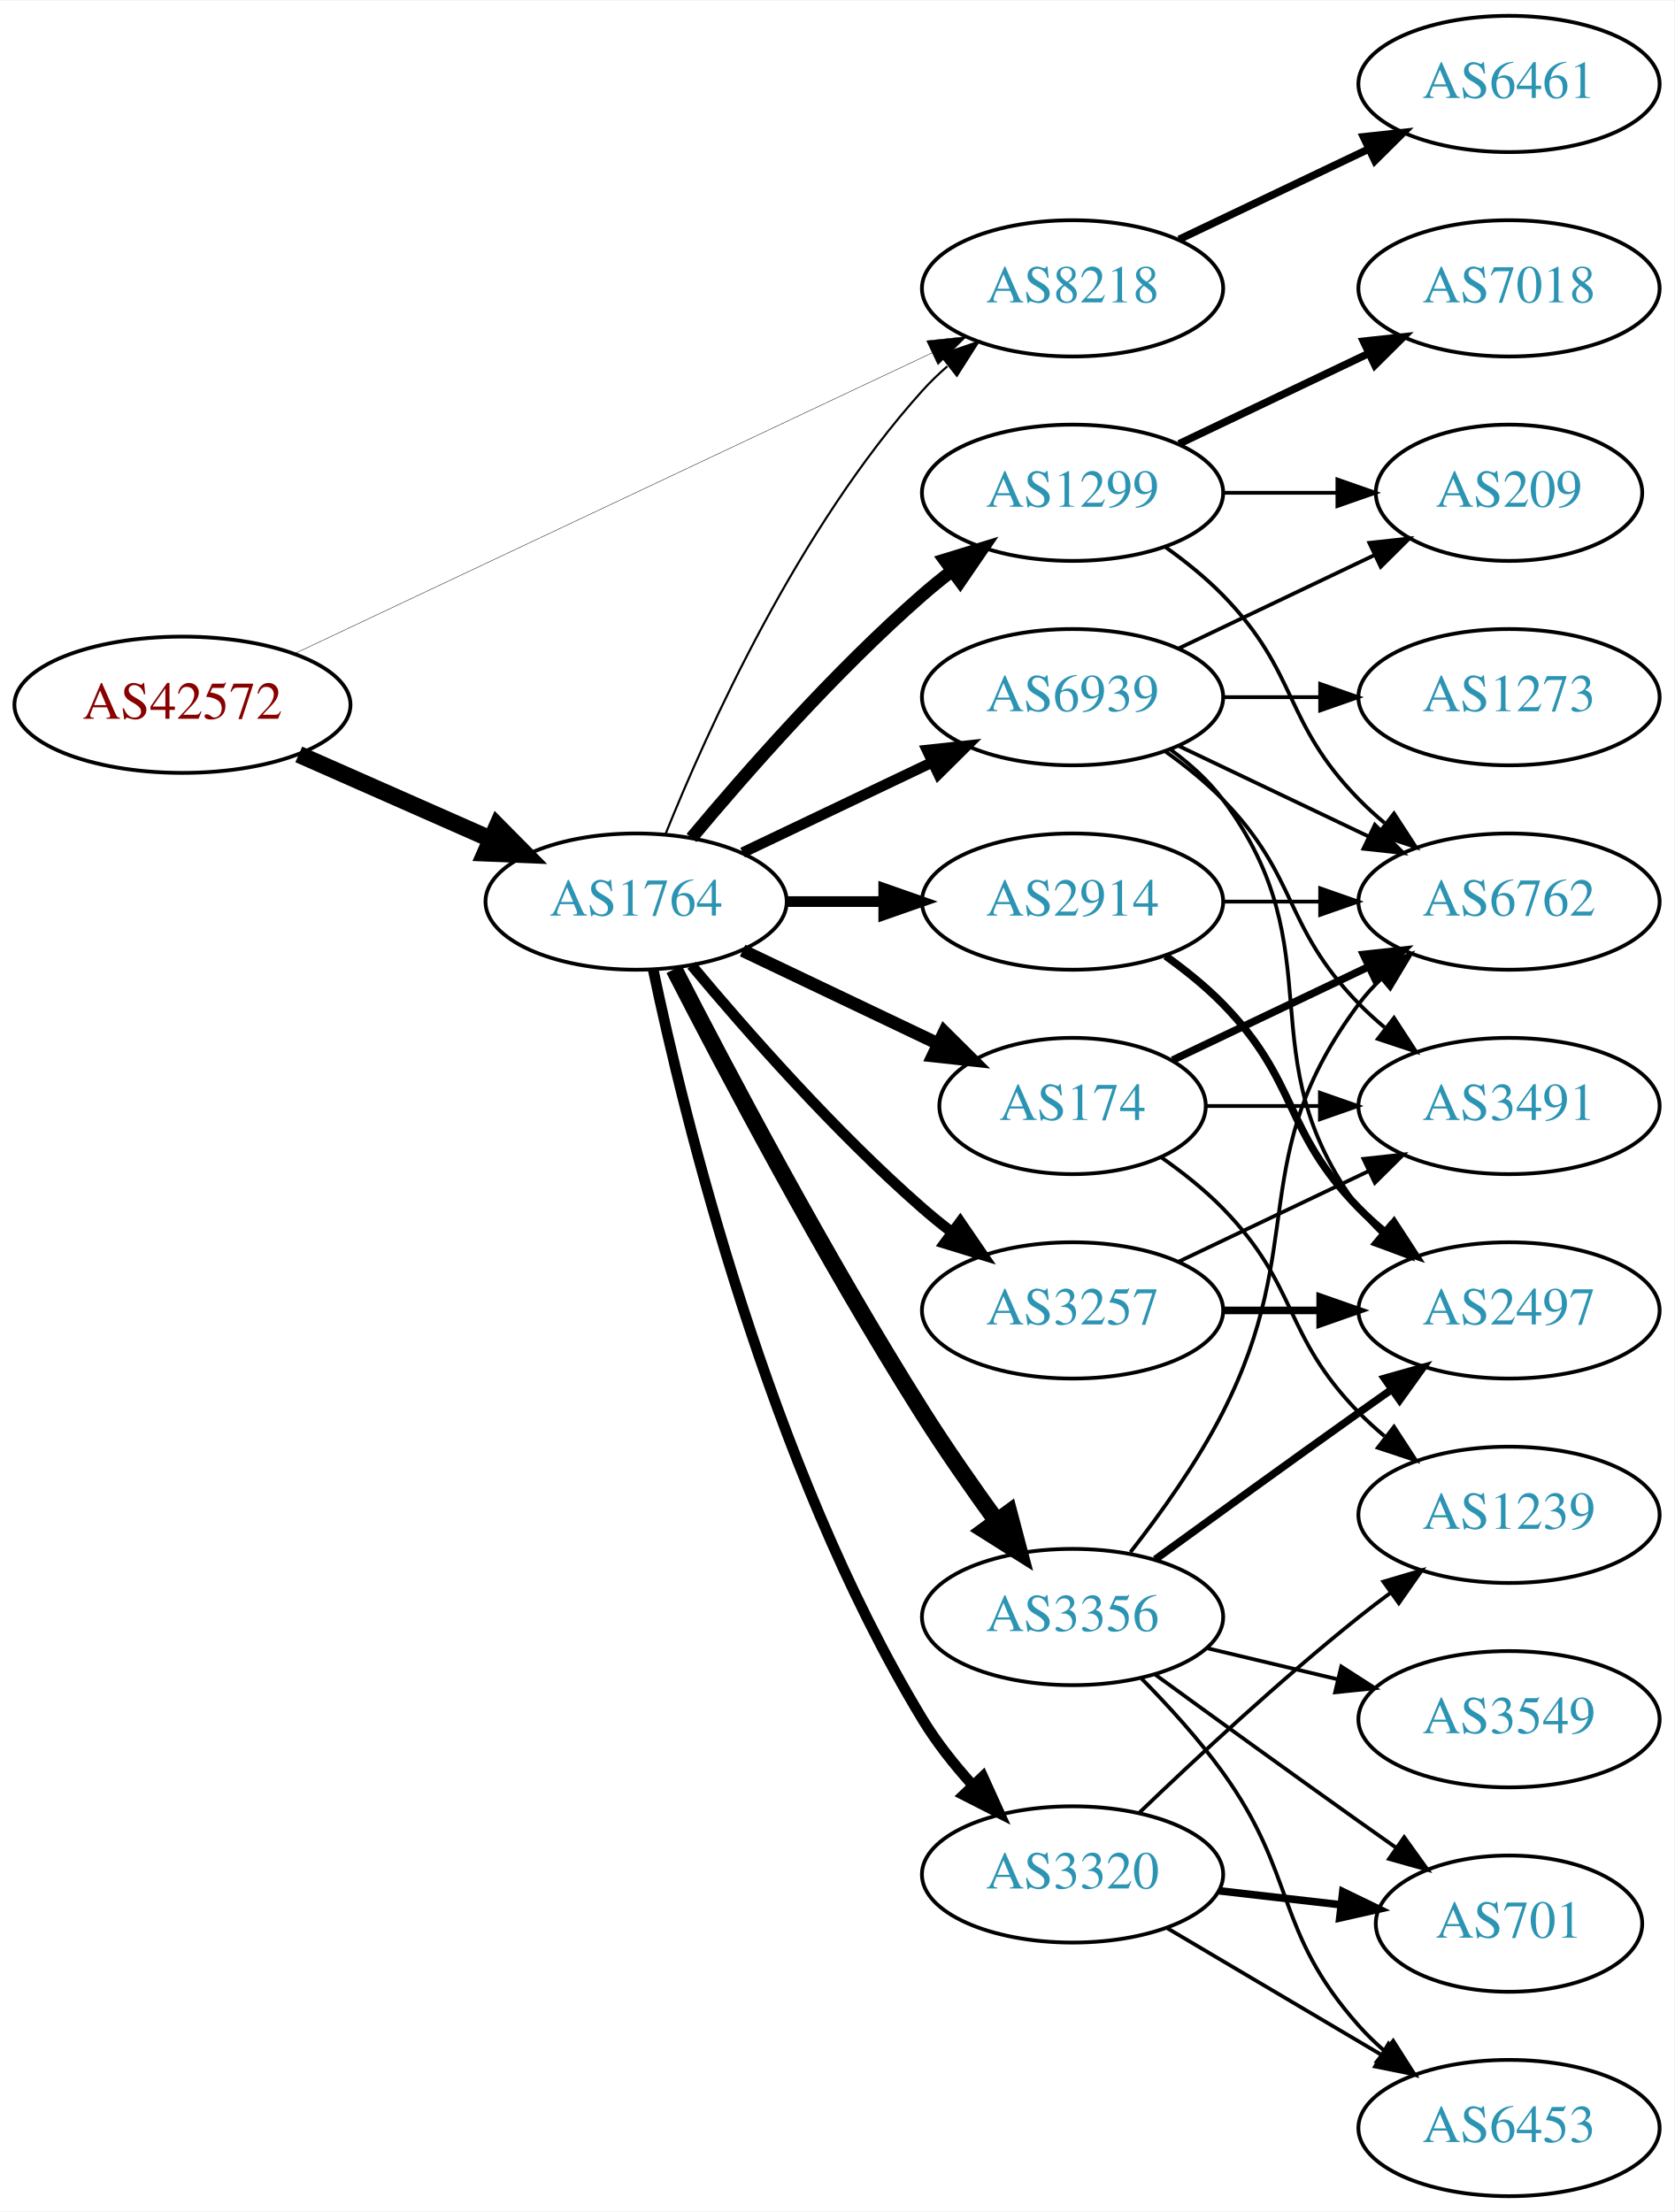
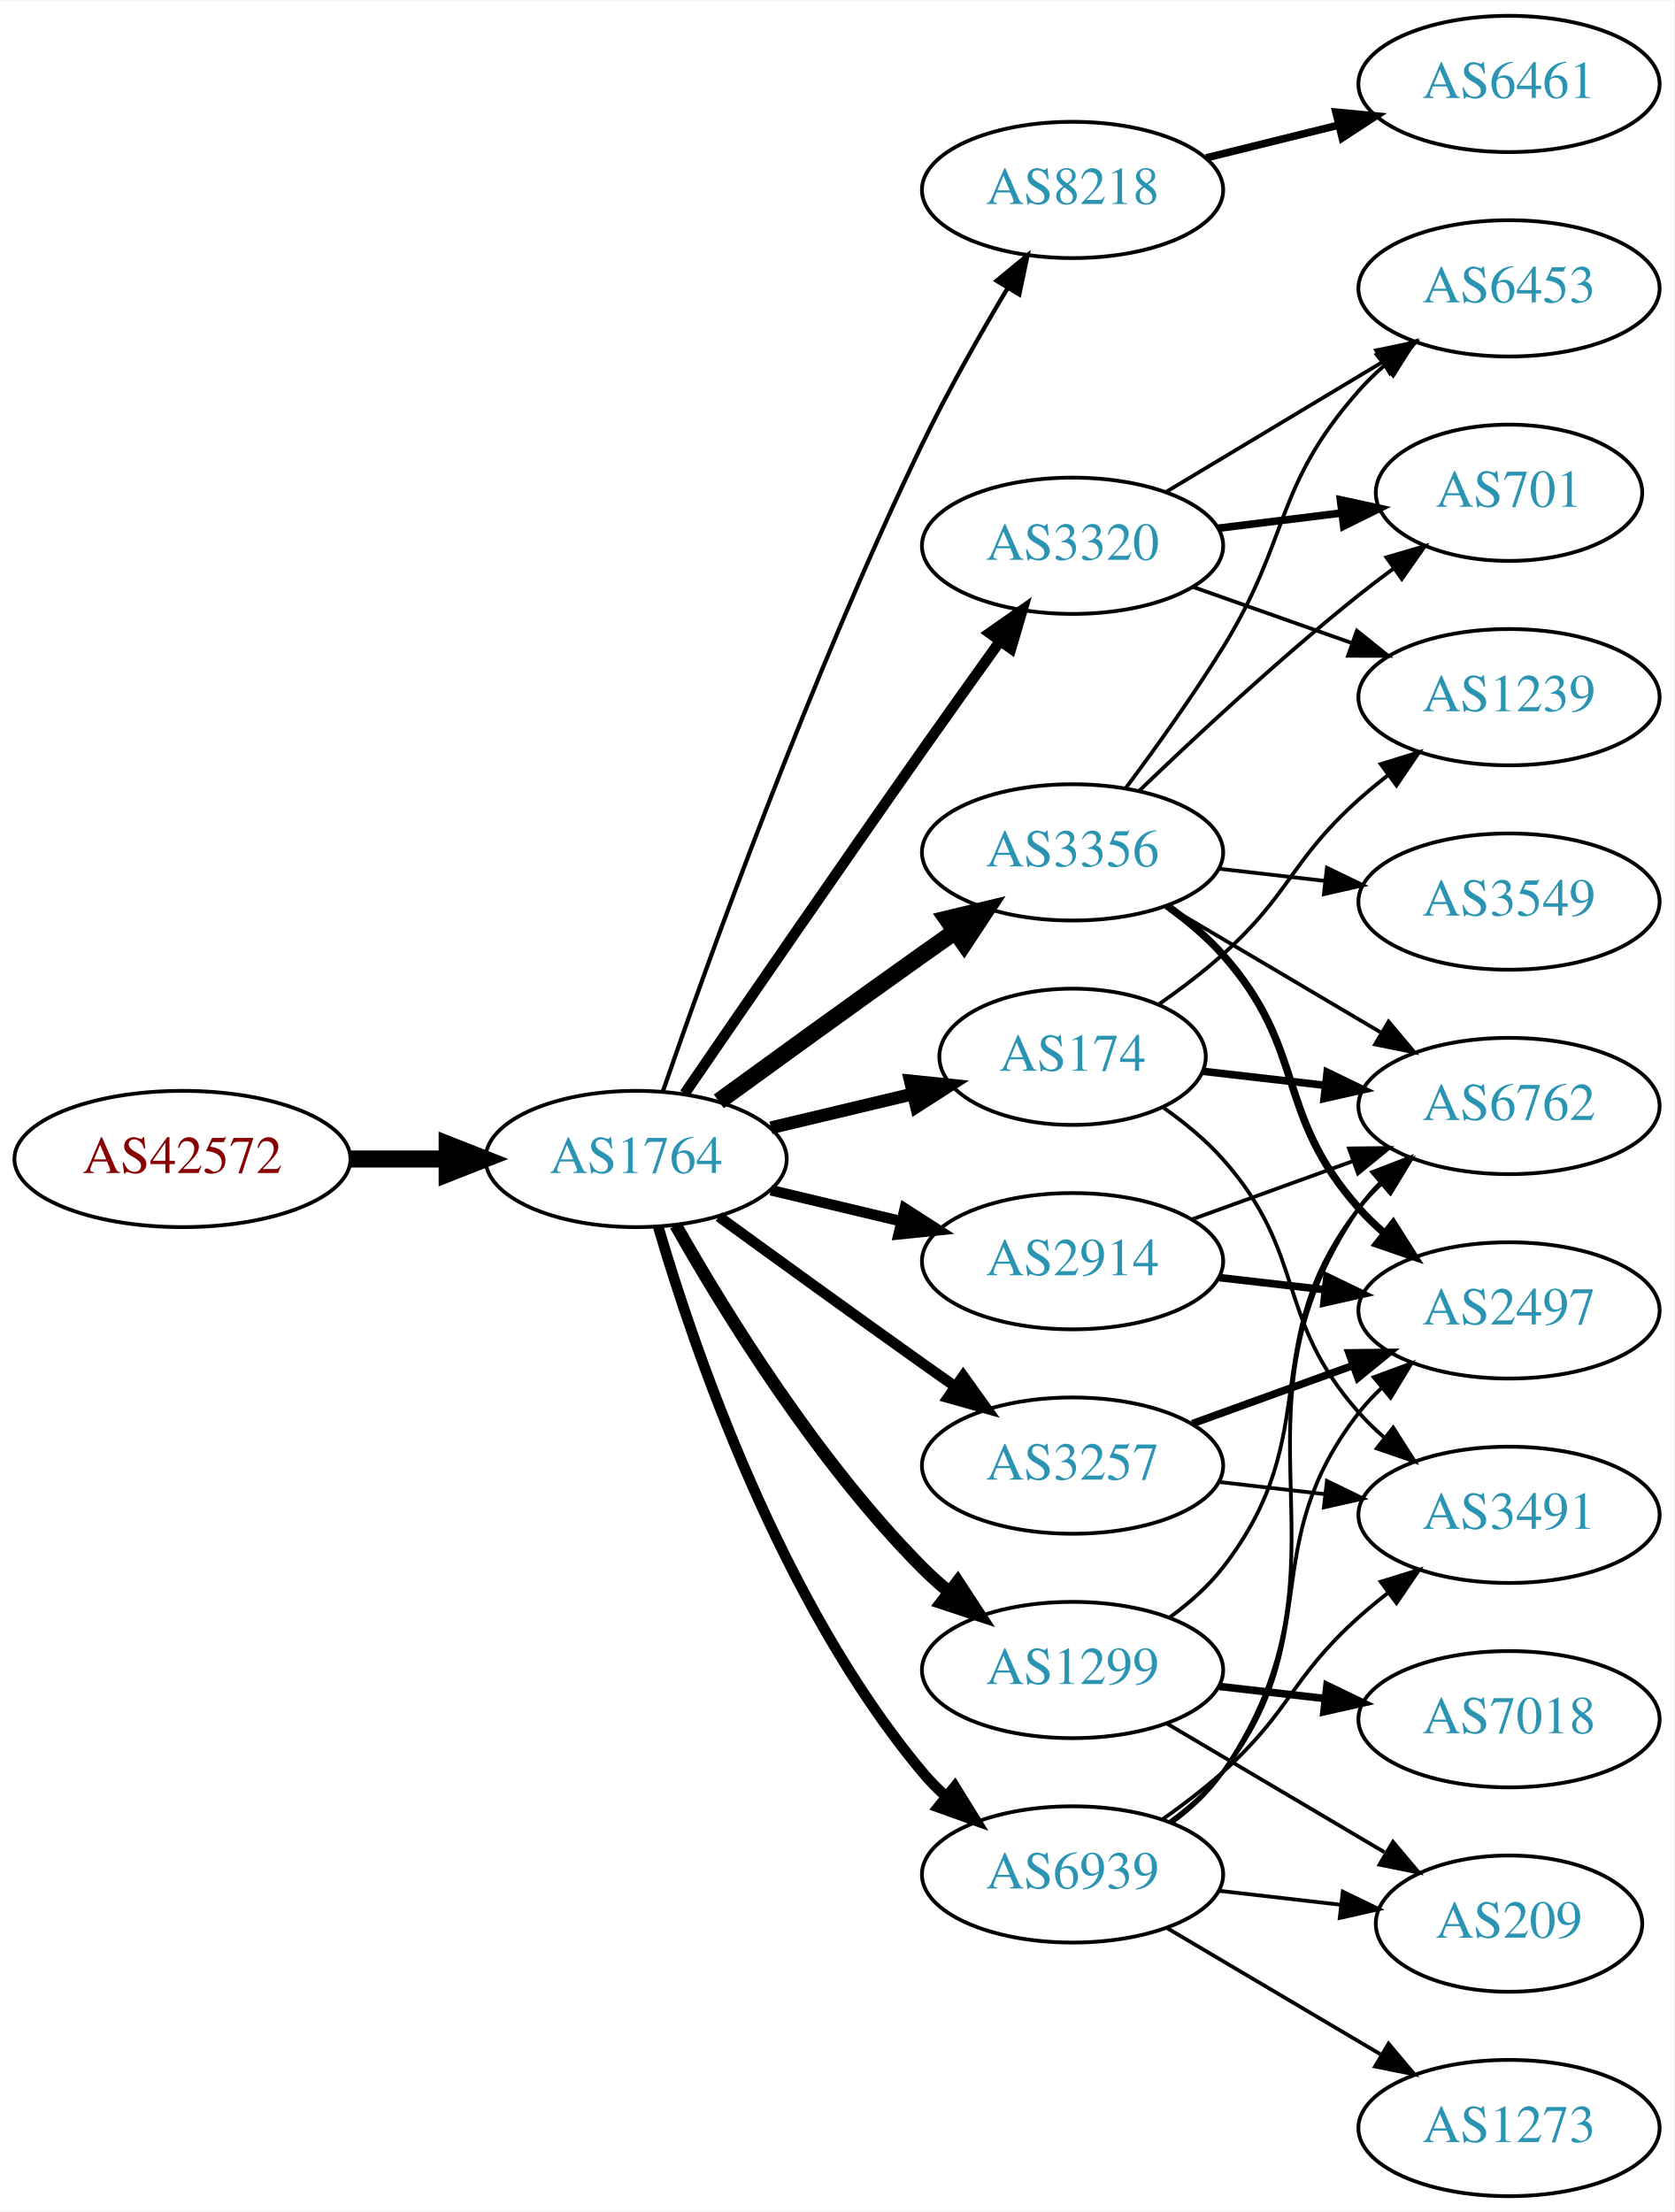
<svg xmlns="http://www.w3.org/2000/svg" xmlns:xlink="http://www.w3.org/1999/xlink" width="442pt" height="584pt" viewBox="0.00 0.00 442.27 584.00">
  <g id="graph0" class="graph" transform="scale(1 1) rotate(0) translate(4 580)">
    <polygon fill="white" stroke="none" points="-4,4 -4,-580 438.271,-580 438.271,4 -4,4" />
    <g id="node1" class="node">
      <g id="a_node1">
        <a xlink:href="/asn/42572" xlink:title="AS42572 ~ abaton EDV-Dienstleistungs GmbH [AT]">
-           <ellipse fill="#ffffff" stroke="black" cx="44.196" cy="-394" rx="44.393" ry="18" />
-           <text text-anchor="middle" x="44.196" y="-390.3" font-family="Times,serif" font-size="14.00" fill="#880000">AS42572</text>
+           <ellipse fill="#ffffff" stroke="black" cx="44.196" cy="-274" rx="44.393" ry="18" />
+           <text text-anchor="middle" x="44.196" y="-270.3" font-family="Times,serif" font-size="14.00" fill="#880000">AS42572</text>
        </a>
      </g>
    </g>
    <g id="node2" class="node">
      <g id="a_node2">
        <a xlink:href="/asn/1764" xlink:title="AS1764 ~ NEXTLAYER-AS [AT]">
-           <ellipse fill="#ffffff" stroke="black" cx="164.039" cy="-342" rx="39.794" ry="18" />
-           <text text-anchor="middle" x="164.039" y="-338.3" font-family="Times,serif" font-size="14.00" fill="#2c94b3">AS1764</text>
+           <ellipse fill="#ffffff" stroke="black" cx="164.039" cy="-274" rx="39.794" ry="18" />
+           <text text-anchor="middle" x="164.039" y="-270.3" font-family="Times,serif" font-size="14.00" fill="#2c94b3">AS1764</text>
        </a>
      </g>
    </g>
    <g id="edge1" class="edge">
-       <path fill="none" stroke="black" stroke-width="4.5" d="M74.933,-380.878C90.322,-374.087 109.265,-365.729 125.637,-358.504" />
-       <polygon fill="black" stroke="black" stroke-width="4.5" points="127.375,-362.041 134.934,-354.402 124.196,-354.836 127.375,-362.041" />
+       <path fill="none" stroke="black" stroke-width="4.5" d="M88.407,-274C96.72,-274 105.482,-274 113.965,-274" />
+       <polygon fill="black" stroke="black" stroke-width="4.5" points="114.123,-277.938 124.123,-274 114.123,-270.063 114.123,-277.938" />
    </g>
    <g id="node3" class="node">
      <g id="a_node3">
        <a xlink:href="/asn/8218" xlink:title="AS8218 ~ legacy Neotelecoms [FR]">
-           <ellipse fill="#ffffff" stroke="black" cx="279.332" cy="-504" rx="39.794" ry="18" />
-           <text text-anchor="middle" x="279.332" y="-500.3" font-family="Times,serif" font-size="14.00" fill="#2c94b3">AS8218</text>
+           <ellipse fill="#ffffff" stroke="black" cx="279.332" cy="-530" rx="39.794" ry="18" />
+           <text text-anchor="middle" x="279.332" y="-526.3" font-family="Times,serif" font-size="14.00" fill="#2c94b3">AS8218</text>
        </a>
      </g>
    </g>
    <g id="edge2" class="edge">
-       <path fill="none" stroke="black" stroke-width="0.11" d="M73.783,-407.488C116.213,-427.508 195.824,-465.07 242.223,-486.963" />
-       <polygon fill="black" stroke="black" stroke-width="0.11" points="240.78,-490.152 251.317,-491.254 243.767,-483.821 240.78,-490.152" />
-     </g>
-     <g id="edge9" class="edge">
-       <path fill="none" stroke="black" stroke-width="0.562" d="M171.786,-359.787C182.837,-387.243 206.891,-440.578 239.685,-477 241.688,-479.224 243.906,-481.363 246.239,-483.397" />
-       <polygon fill="black" stroke="black" stroke-width="0.562" points="244.437,-486.433 254.458,-489.873 248.769,-480.935 244.437,-486.433" />
+       <path fill="none" stroke="black" stroke-width="1.125" d="M171.09,-291.828C182.833,-325.792 210.166,-401.839 239.685,-463 246.383,-476.877 254.841,-491.775 262.136,-503.991" />
+       <polygon fill="black" stroke="black" stroke-width="1.125" points="259.265,-506.007 267.439,-512.748 265.253,-502.381 259.265,-506.007" />
    </g>
    <g id="node4" class="node">
      <g id="a_node4">
-         <a xlink:href="/asn/2914" xlink:title="AS2914 ~ NTT America, Inc. [US]">
-           <ellipse fill="#ffffff" stroke="black" cx="279.332" cy="-342" rx="39.794" ry="18" />
-           <text text-anchor="middle" x="279.332" y="-338.3" font-family="Times,serif" font-size="14.00" fill="#2c94b3">AS2914</text>
+         <a xlink:href="/asn/3356" xlink:title="AS3356 ~ Level 3 Parent, LLC [US]">
+           <ellipse fill="#ffffff" stroke="black" cx="279.332" cy="-355" rx="39.794" ry="18" />
+           <text text-anchor="middle" x="279.332" y="-351.3" font-family="Times,serif" font-size="14.00" fill="#2c94b3">AS3356</text>
        </a>
      </g>
    </g>
    <g id="edge3" class="edge">
-       <path fill="none" stroke="black" stroke-width="2.812" d="M203.711,-342C211.914,-342 220.678,-342 229.21,-342" />
-       <polygon fill="black" stroke="black" stroke-width="2.812" points="229.449,-345.5 239.449,-342 229.449,-338.5 229.449,-345.5" />
+       <path fill="none" stroke="black" stroke-width="4.5" d="M185.887,-289.222C200.821,-300.091 221.435,-315.025 239.685,-328 242.506,-330.005 245.449,-332.085 248.397,-334.159" />
+       <polygon fill="black" stroke="black" stroke-width="4.5" points="246.173,-337.409 256.621,-339.926 250.694,-330.961 246.173,-337.409" />
    </g>
    <g id="node5" class="node">
      <g id="a_node5">
-         <a xlink:href="/asn/1299" xlink:title="AS1299 ~ Telia Carrier [EU]">
-           <ellipse fill="#ffffff" stroke="black" cx="279.332" cy="-450" rx="39.794" ry="18" />
-           <text text-anchor="middle" x="279.332" y="-446.3" font-family="Times,serif" font-size="14.00" fill="#2c94b3">AS1299</text>
+         <a xlink:href="/asn/2914" xlink:title="AS2914 ~ NTT America, Inc. [US]">
+           <ellipse fill="#ffffff" stroke="black" cx="279.332" cy="-247" rx="39.794" ry="18" />
+           <text text-anchor="middle" x="279.332" y="-243.3" font-family="Times,serif" font-size="14.00" fill="#2c94b3">AS2914</text>
        </a>
      </g>
    </g>
    <g id="edge4" class="edge">
-       <path fill="none" stroke="black" stroke-width="3.375" d="M178.669,-358.817C192.951,-375.929 216.498,-402.745 239.685,-423 242.151,-425.154 244.789,-427.294 247.487,-429.372" />
-       <polygon fill="black" stroke="black" stroke-width="3.375" points="245.512,-432.264 255.641,-435.37 249.66,-426.625 245.512,-432.264" />
+       <path fill="none" stroke="black" stroke-width="2.812" d="M199.646,-265.752C210.517,-263.162 222.671,-260.265 234.114,-257.538" />
+       <polygon fill="black" stroke="black" stroke-width="2.812" points="235.02,-260.92 243.936,-255.197 233.397,-254.111 235.02,-260.92" />
    </g>
    <g id="node6" class="node">
      <g id="a_node6">
-         <a xlink:href="/asn/3257" xlink:title="AS3257 ~ GTT [DE]">
-           <ellipse fill="#ffffff" stroke="black" cx="279.332" cy="-234" rx="39.794" ry="18" />
-           <text text-anchor="middle" x="279.332" y="-230.3" font-family="Times,serif" font-size="14.00" fill="#2c94b3">AS3257</text>
+         <a xlink:href="/asn/1299" xlink:title="AS1299 ~ Telia Carrier [EU]">
+           <ellipse fill="#ffffff" stroke="black" cx="279.332" cy="-139" rx="39.794" ry="18" />
+           <text text-anchor="middle" x="279.332" y="-135.3" font-family="Times,serif" font-size="14.00" fill="#2c94b3">AS1299</text>
        </a>
      </g>
    </g>
    <g id="edge5" class="edge">
-       <path fill="none" stroke="black" stroke-width="2.812" d="M178.669,-325.183C192.951,-308.071 216.498,-281.255 239.685,-261 242.151,-258.846 244.789,-256.706 247.487,-254.628" />
-       <polygon fill="black" stroke="black" stroke-width="2.812" points="249.66,-257.375 255.641,-248.63 245.512,-251.736 249.66,-257.375" />
+       <path fill="none" stroke="black" stroke-width="3.375" d="M174.498,-256.51C187.28,-233.904 211.712,-194.114 239.685,-166 241.796,-163.879 244.092,-161.812 246.477,-159.829" />
+       <polygon fill="black" stroke="black" stroke-width="3.375" points="248.993,-162.31 254.793,-153.444 244.73,-156.758 248.993,-162.31" />
    </g>
    <g id="node7" class="node">
      <g id="a_node7">
-         <a xlink:href="/asn/3356" xlink:title="AS3356 ~ Level 3 Parent, LLC [US]">
-           <ellipse fill="#ffffff" stroke="black" cx="279.332" cy="-153" rx="39.794" ry="18" />
-           <text text-anchor="middle" x="279.332" y="-149.3" font-family="Times,serif" font-size="14.00" fill="#2c94b3">AS3356</text>
+         <a xlink:href="/asn/174" xlink:title="AS174 ~ Cogent Communications [US]">
+           <ellipse fill="#ffffff" stroke="black" cx="279.332" cy="-301" rx="35.194" ry="18" />
+           <text text-anchor="middle" x="279.332" y="-297.3" font-family="Times,serif" font-size="14.00" fill="#2c94b3">AS174</text>
        </a>
      </g>
    </g>
    <g id="edge6" class="edge">
-       <path fill="none" stroke="black" stroke-width="4.5" d="M174.065,-324.148C187.501,-297.945 213.95,-247.763 239.685,-207 245.748,-197.396 252.868,-187.187 259.333,-178.261" />
-       <polygon fill="black" stroke="black" stroke-width="4.5" points="262.537,-180.55 265.276,-170.157 256.187,-175.893 262.537,-180.55" />
+       <path fill="none" stroke="black" stroke-width="3.375" d="M199.646,-282.248C211.44,-285.058 224.745,-288.229 237.013,-291.153" />
+       <polygon fill="black" stroke="black" stroke-width="3.375" points="236.479,-294.624 247.018,-293.537 238.101,-287.814 236.479,-294.624" />
    </g>
    <g id="node8" class="node">
      <g id="a_node8">
        <a xlink:href="/asn/3320" xlink:title="AS3320 ~ DTAG [DE]">
-           <ellipse fill="#ffffff" stroke="black" cx="279.332" cy="-85" rx="39.794" ry="18" />
-           <text text-anchor="middle" x="279.332" y="-81.3" font-family="Times,serif" font-size="14.00" fill="#2c94b3">AS3320</text>
+           <ellipse fill="#ffffff" stroke="black" cx="279.332" cy="-436" rx="39.794" ry="18" />
+           <text text-anchor="middle" x="279.332" y="-432.3" font-family="Times,serif" font-size="14.00" fill="#2c94b3">AS3320</text>
        </a>
      </g>
    </g>
    <g id="edge7" class="edge">
-       <path fill="none" stroke="black" stroke-width="2.812" d="M168.533,-324.111C176.598,-285.665 199.006,-193.206 239.685,-126 243.361,-119.928 248.057,-114.004 252.901,-108.632" />
-       <polygon fill="black" stroke="black" stroke-width="2.812" points="255.622,-110.851 260.001,-101.204 250.562,-106.014 255.622,-110.851" />
+       <path fill="none" stroke="black" stroke-width="2.812" d="M176.846,-291.269C191.489,-312.642 217.262,-350.12 239.685,-382 246.32,-391.433 253.67,-401.739 260.164,-410.795" />
+       <polygon fill="black" stroke="black" stroke-width="2.812" points="257.399,-412.946 266.076,-419.026 263.085,-408.862 257.399,-412.946" />
    </g>
    <g id="node9" class="node">
      <g id="a_node9">
-         <a xlink:href="/asn/174" xlink:title="AS174 ~ Cogent Communications [US]">
-           <ellipse fill="#ffffff" stroke="black" cx="279.332" cy="-288" rx="35.194" ry="18" />
-           <text text-anchor="middle" x="279.332" y="-284.3" font-family="Times,serif" font-size="14.00" fill="#2c94b3">AS174</text>
+         <a xlink:href="/asn/3257" xlink:title="AS3257 ~ GTT [DE]">
+           <ellipse fill="#ffffff" stroke="black" cx="279.332" cy="-193" rx="39.794" ry="18" />
+           <text text-anchor="middle" x="279.332" y="-189.3" font-family="Times,serif" font-size="14.00" fill="#2c94b3">AS3257</text>
        </a>
      </g>
    </g>
    <g id="edge8" class="edge">
-       <path fill="none" stroke="black" stroke-width="3.375" d="M192.175,-329.066C207.607,-321.71 227.092,-312.423 243.628,-304.541" />
-       <polygon fill="black" stroke="black" stroke-width="3.375" points="245.448,-307.551 252.969,-300.089 242.436,-301.232 245.448,-307.551" />
+       <path fill="none" stroke="black" stroke-width="2.812" d="M185.887,-258.778C200.821,-247.909 221.435,-232.975 239.685,-220 242.506,-217.995 245.449,-215.915 248.397,-213.841" />
+       <polygon fill="black" stroke="black" stroke-width="2.812" points="250.443,-216.681 256.621,-208.074 246.424,-210.95 250.443,-216.681" />
    </g>
    <g id="node10" class="node">
      <g id="a_node10">
        <a xlink:href="/asn/6939" xlink:title="AS6939 ~ Hurricane Electric LLC [US]">
-           <ellipse fill="#ffffff" stroke="black" cx="279.332" cy="-396" rx="39.794" ry="18" />
-           <text text-anchor="middle" x="279.332" y="-392.3" font-family="Times,serif" font-size="14.00" fill="#2c94b3">AS6939</text>
-         </a>
-       </g>
-     </g>
-     <g id="edge10" class="edge">
-       <path fill="none" stroke="black" stroke-width="2.812" d="M192.175,-354.934C207.169,-362.081 225.99,-371.052 242.213,-378.785" />
-       <polygon fill="black" stroke="black" stroke-width="2.812" points="240.884,-382.028 251.417,-383.171 243.895,-375.709 240.884,-382.028" />
-     </g>
-     <g id="node20" class="node">
-       <g id="a_node20">
+           <ellipse fill="#ffffff" stroke="black" cx="279.332" cy="-85" rx="39.794" ry="18" />
+           <text text-anchor="middle" x="279.332" y="-81.3" font-family="Times,serif" font-size="14.00" fill="#2c94b3">AS6939</text>
+         </a>
+       </g>
+     </g>
+     <g id="edge9" class="edge">
+       <path fill="none" stroke="black" stroke-width="2.812" d="M169.913,-255.998C179.227,-224.156 202.043,-157.019 239.685,-112 241.555,-109.763 243.654,-107.626 245.88,-105.604" />
+       <polygon fill="black" stroke="black" stroke-width="2.812" points="248.227,-108.207 253.799,-99.196 243.823,-102.766 248.227,-108.207" />
+     </g>
+     <g id="node11" class="node">
+       <g id="a_node11">
        <a xlink:href="/asn/6461" xlink:title="AS6461 ~ Zayo Bandwidth [US]">
          <ellipse fill="#ffffff" stroke="black" cx="394.625" cy="-558" rx="39.794" ry="18" />
          <text text-anchor="middle" x="394.625" y="-554.3" font-family="Times,serif" font-size="14.00" fill="#2c94b3">AS6461</text>
        </a>
      </g>
    </g>
-     <g id="edge29" class="edge">
-       <path fill="none" stroke="black" stroke-width="2" d="M307.468,-516.934C322.462,-524.081 341.283,-533.052 357.506,-540.785" />
-       <polygon fill="black" stroke="black" stroke-width="2" points="356.177,-544.028 366.71,-545.171 359.188,-537.709 356.177,-544.028" />
+     <g id="edge10" class="edge">
+       <path fill="none" stroke="black" stroke-width="2" d="M314.631,-538.477C325.612,-541.191 337.927,-544.235 349.507,-547.096" />
+       <polygon fill="black" stroke="black" stroke-width="2" points="348.894,-550.55 359.442,-549.552 350.574,-543.755 348.894,-550.55" />
    </g>
    <g id="node12" class="node">
      <g id="a_node12">
        <a xlink:href="/asn/6762" xlink:title="AS6762 ~ TELECOM ITALIA SPARKLE S.p.A. [IT]">
-           <ellipse fill="#ffffff" stroke="black" cx="394.625" cy="-342" rx="39.794" ry="18" />
-           <text text-anchor="middle" x="394.625" y="-338.3" font-family="Times,serif" font-size="14.00" fill="#2c94b3">AS6762</text>
-         </a>
-       </g>
-     </g>
-     <g id="edge27" class="edge">
-       <path fill="none" stroke="black" d="M319.004,-342C327.207,-342 335.971,-342 344.503,-342" />
-       <polygon fill="black" stroke="black" points="344.742,-345.5 354.742,-342 344.742,-338.5 344.742,-345.5" />
-     </g>
-     <g id="node15" class="node">
-       <g id="a_node15">
+           <ellipse fill="#ffffff" stroke="black" cx="394.625" cy="-288" rx="39.794" ry="18" />
+           <text text-anchor="middle" x="394.625" y="-284.3" font-family="Times,serif" font-size="14.00" fill="#2c94b3">AS6762</text>
+         </a>
+       </g>
+     </g>
+     <g id="edge18" class="edge">
+       <path fill="none" stroke="black" d="M304.358,-340.791C320.73,-331.109 342.618,-318.165 360.622,-307.518" />
+       <polygon fill="black" stroke="black" points="362.807,-310.292 369.633,-302.188 359.244,-304.266 362.807,-310.292" />
+     </g>
+     <g id="node13" class="node">
+       <g id="a_node13">
        <a xlink:href="/asn/2497" xlink:title="AS2497 ~ Internet Initiative Japan Inc. [JP]">
          <ellipse fill="#ffffff" stroke="black" cx="394.625" cy="-234" rx="39.794" ry="18" />
          <text text-anchor="middle" x="394.625" y="-230.3" font-family="Times,serif" font-size="14.00" fill="#2c94b3">AS2497</text>
        </a>
      </g>
    </g>
-     <g id="edge28" class="edge">
-       <path fill="none" stroke="black" stroke-width="2" d="M303.926,-327.611C309.182,-323.852 314.513,-319.563 318.978,-315 339.151,-294.383 334.806,-281.617 354.978,-261 357.071,-258.861 359.354,-256.782 361.731,-254.79" />
-       <polygon fill="black" stroke="black" stroke-width="2" points="364.249,-257.268 370.031,-248.389 359.974,-251.725 364.249,-257.268" />
-     </g>
-     <g id="node11" class="node">
-       <g id="a_node11">
-         <a xlink:href="/asn/7018" xlink:title="AS7018 ~ AT&amp;T Services, Inc. [US]">
-           <ellipse fill="#ffffff" stroke="black" cx="394.625" cy="-504" rx="39.794" ry="18" />
-           <text text-anchor="middle" x="394.625" y="-500.3" font-family="Times,serif" font-size="14.00" fill="#2c94b3">AS7018</text>
-         </a>
-       </g>
-     </g>
-     <g id="edge11" class="edge">
-       <path fill="none" stroke="black" stroke-width="2" d="M307.468,-462.934C322.462,-470.081 341.283,-479.052 357.506,-486.785" />
-       <polygon fill="black" stroke="black" stroke-width="2" points="356.177,-490.028 366.71,-491.171 359.188,-483.709 356.177,-490.028" />
-     </g>
-     <g id="edge12" class="edge">
-       <path fill="none" stroke="black" d="M303.926,-435.611C309.182,-431.852 314.513,-427.563 318.978,-423 339.151,-402.383 334.806,-389.617 354.978,-369 357.071,-366.861 359.354,-364.782 361.731,-362.79" />
-       <polygon fill="black" stroke="black" points="364.249,-365.268 370.031,-356.389 359.974,-359.725 364.249,-365.268" />
-     </g>
-     <g id="node13" class="node">
-       <g id="a_node13">
-         <a xlink:href="/asn/209" xlink:title="AS209 ~ CenturyLink Communications, LLC [US]">
-           <ellipse fill="#ffffff" stroke="black" cx="394.625" cy="-450" rx="35.194" ry="18" />
-           <text text-anchor="middle" x="394.625" y="-446.3" font-family="Times,serif" font-size="14.00" fill="#2c94b3">AS209</text>
-         </a>
-       </g>
-     </g>
-     <g id="edge13" class="edge">
-       <path fill="none" stroke="black" d="M319.004,-450C328.709,-450 339.2,-450 349.163,-450" />
-       <polygon fill="black" stroke="black" points="349.299,-453.5 359.299,-450 349.299,-446.5 349.299,-453.5" />
-     </g>
-     <g id="node14" class="node">
-       <g id="a_node14">
-         <a xlink:href="/asn/3491" xlink:title="AS3491 ~ PCCW Global, Inc. [US]">
-           <ellipse fill="#ffffff" stroke="black" cx="394.625" cy="-288" rx="39.794" ry="18" />
-           <text text-anchor="middle" x="394.625" y="-284.3" font-family="Times,serif" font-size="14.00" fill="#2c94b3">AS3491</text>
-         </a>
-       </g>
-     </g>
-     <g id="edge14" class="edge">
-       <path fill="none" stroke="black" d="M307.468,-246.934C322.462,-254.081 341.283,-263.052 357.506,-270.785" />
-       <polygon fill="black" stroke="black" points="356.177,-274.028 366.71,-275.171 359.188,-267.709 356.177,-274.028" />
-     </g>
-     <g id="edge15" class="edge">
-       <path fill="none" stroke="black" stroke-width="2" d="M319.004,-234C327.207,-234 335.971,-234 344.503,-234" />
-       <polygon fill="black" stroke="black" stroke-width="2" points="344.742,-237.5 354.742,-234 344.742,-230.5 344.742,-237.5" />
-     </g>
-     <g id="edge17" class="edge">
-       <path fill="none" stroke="black" d="M294.628,-170.14C302.614,-180.353 312.276,-193.853 318.978,-207 341.958,-252.077 324.707,-274.458 354.978,-315 356.723,-317.336 358.73,-319.545 360.893,-321.617" />
-       <polygon fill="black" stroke="black" points="358.771,-324.405 368.694,-328.118 363.253,-319.027 358.771,-324.405" />
-     </g>
-     <g id="edge18" class="edge">
-       <path fill="none" stroke="black" stroke-width="2" d="M301.18,-168.222C316.114,-179.091 336.727,-194.025 354.978,-207 357.799,-209.005 360.742,-211.085 363.69,-213.159" />
-       <polygon fill="black" stroke="black" stroke-width="2" points="361.717,-216.05 371.914,-218.926 365.736,-210.319 361.717,-216.05" />
+     <g id="edge20" class="edge">
+       <path fill="none" stroke="black" stroke-width="2" d="M304.247,-340.91C309.49,-337.14 314.735,-332.77 318.978,-328 341.446,-302.743 332.51,-286.257 354.978,-261 356.967,-258.764 359.176,-256.616 361.502,-254.577" />
+       <polygon fill="black" stroke="black" stroke-width="2" points="364.034,-257.036 369.709,-248.09 359.694,-251.545 364.034,-257.036" />
    </g>
    <g id="node16" class="node">
      <g id="a_node16">
        <a xlink:href="/asn/3549" xlink:title="AS3549 ~ Level 3 Parent, LLC [US]">
-           <ellipse fill="#ffffff" stroke="black" cx="394.625" cy="-126" rx="39.794" ry="18" />
-           <text text-anchor="middle" x="394.625" y="-122.3" font-family="Times,serif" font-size="14.00" fill="#2c94b3">AS3549</text>
+           <ellipse fill="#ffffff" stroke="black" cx="394.625" cy="-342" rx="39.794" ry="18" />
+           <text text-anchor="middle" x="394.625" y="-338.3" font-family="Times,serif" font-size="14.00" fill="#2c94b3">AS3549</text>
        </a>
      </g>
    </g>
    <g id="edge16" class="edge">
-       <path fill="none" stroke="black" d="M314.939,-144.752C325.81,-142.162 337.964,-139.265 349.407,-136.538" />
-       <polygon fill="black" stroke="black" points="350.313,-139.92 359.229,-134.197 348.69,-133.111 350.313,-139.92" />
+       <path fill="none" stroke="black" d="M318.057,-350.671C327.038,-349.641 336.737,-348.528 346.094,-347.454" />
+       <polygon fill="black" stroke="black" points="346.529,-350.927 356.064,-346.31 345.731,-343.973 346.529,-350.927" />
    </g>
    <g id="node17" class="node">
      <g id="a_node17">
        <a xlink:href="/asn/6453" xlink:title="AS6453 ~ TATA COMMUNICATIONS (AMERICA) INC [US]">
-           <ellipse fill="#ffffff" stroke="black" cx="394.625" cy="-18" rx="39.794" ry="18" />
-           <text text-anchor="middle" x="394.625" y="-14.3" font-family="Times,serif" font-size="14.00" fill="#2c94b3">AS6453</text>
-         </a>
-       </g>
-     </g>
-     <g id="edge19" class="edge">
-       <path fill="none" stroke="black" d="M297.566,-136.722C304.667,-129.527 312.687,-120.729 318.978,-112 338.742,-84.575 332.51,-70.257 354.978,-45 356.967,-42.764 359.176,-40.616 361.502,-38.577" />
-       <polygon fill="black" stroke="black" points="364.034,-41.036 369.709,-32.09 359.694,-35.545 364.034,-41.036" />
+           <ellipse fill="#ffffff" stroke="black" cx="394.625" cy="-504" rx="39.794" ry="18" />
+           <text text-anchor="middle" x="394.625" y="-500.3" font-family="Times,serif" font-size="14.00" fill="#2c94b3">AS6453</text>
+         </a>
+       </g>
+     </g>
+     <g id="edge17" class="edge">
+       <path fill="none" stroke="black" d="M293.472,-372.105C301.25,-382.529 311.093,-396.255 318.978,-409 336.969,-438.081 332.328,-451.38 354.978,-477 356.96,-479.242 359.164,-481.394 361.487,-483.437" />
+       <polygon fill="black" stroke="black" points="359.675,-486.466 369.688,-489.929 364.02,-480.978 359.675,-486.466" />
    </g>
    <g id="node18" class="node">
      <g id="a_node18">
        <a xlink:href="/asn/701" xlink:title="AS701 ~ UUNET [US]">
+           <ellipse fill="#ffffff" stroke="black" cx="394.625" cy="-450" rx="35.194" ry="18" />
+           <text text-anchor="middle" x="394.625" y="-446.3" font-family="Times,serif" font-size="14.00" fill="#2c94b3">AS701</text>
+         </a>
+       </g>
+     </g>
+     <g id="edge19" class="edge">
+       <path fill="none" stroke="black" d="M296.975,-371.312C311.751,-385.51 334.164,-406.363 354.978,-423 357.899,-425.335 361.008,-427.696 364.146,-430" />
+       <polygon fill="black" stroke="black" points="362.236,-432.937 372.406,-435.908 366.308,-427.244 362.236,-432.937" />
+     </g>
+     <g id="edge11" class="edge">
+       <path fill="none" stroke="black" d="M310.99,-258.095C323.963,-262.79 339.256,-268.324 353.137,-273.348" />
+       <polygon fill="black" stroke="black" points="352.347,-276.784 362.941,-276.896 354.729,-270.202 352.347,-276.784" />
+     </g>
+     <g id="edge12" class="edge">
+       <path fill="none" stroke="black" stroke-width="2" d="M318.057,-242.671C327.038,-241.641 336.737,-240.528 346.094,-239.454" />
+       <polygon fill="black" stroke="black" stroke-width="2" points="346.529,-242.927 356.064,-238.31 345.731,-235.973 346.529,-242.927" />
+     </g>
+     <g id="edge14" class="edge">
+       <path fill="none" stroke="black" d="M305.114,-152.995C310.198,-156.719 315.156,-161.092 318.978,-166 346.719,-201.625 327.237,-225.375 354.978,-261 356.77,-263.301 358.811,-265.484 360.998,-267.538" />
+       <polygon fill="black" stroke="black" points="358.9,-270.344 368.842,-274.005 363.353,-264.943 358.9,-270.344" />
+     </g>
+     <g id="node14" class="node">
+       <g id="a_node14">
+         <a xlink:href="/asn/7018" xlink:title="AS7018 ~ AT&amp;T Services, Inc. [US]">
+           <ellipse fill="#ffffff" stroke="black" cx="394.625" cy="-126" rx="39.794" ry="18" />
+           <text text-anchor="middle" x="394.625" y="-122.3" font-family="Times,serif" font-size="14.00" fill="#2c94b3">AS7018</text>
+         </a>
+       </g>
+     </g>
+     <g id="edge13" class="edge">
+       <path fill="none" stroke="black" stroke-width="2" d="M318.057,-134.671C327.038,-133.641 336.737,-132.528 346.094,-131.454" />
+       <polygon fill="black" stroke="black" stroke-width="2" points="346.529,-134.927 356.064,-130.31 345.731,-127.973 346.529,-134.927" />
+     </g>
+     <g id="node15" class="node">
+       <g id="a_node15">
+         <a xlink:href="/asn/209" xlink:title="AS209 ~ CenturyLink Communications, LLC [US]">
          <ellipse fill="#ffffff" stroke="black" cx="394.625" cy="-72" rx="35.194" ry="18" />
-           <text text-anchor="middle" x="394.625" y="-68.3" font-family="Times,serif" font-size="14.00" fill="#2c94b3">AS701</text>
-         </a>
-       </g>
-     </g>
-     <g id="edge20" class="edge">
-       <path fill="none" stroke="black" d="M301.18,-137.778C316.114,-126.909 336.727,-111.975 354.978,-99 358.188,-96.718 361.557,-94.339 364.912,-91.982" />
-       <polygon fill="black" stroke="black" points="366.94,-94.834 373.123,-86.23 362.924,-89.101 366.94,-94.834" />
-     </g>
-     <g id="edge23" class="edge">
-       <path fill="none" stroke="black" d="M304.358,-70.791C320.73,-61.109 342.618,-48.165 360.622,-37.518" />
-       <polygon fill="black" stroke="black" points="362.807,-40.291 369.633,-32.188 359.244,-34.266 362.807,-40.291" />
-     </g>
-     <g id="edge22" class="edge">
-       <path fill="none" stroke="black" stroke-width="2" d="M318.057,-80.671C328.291,-79.497 339.457,-78.216 349.988,-77.007" />
-       <polygon fill="black" stroke="black" stroke-width="2" points="350.715,-80.447 360.25,-75.83 349.917,-73.493 350.715,-80.447" />
+           <text text-anchor="middle" x="394.625" y="-68.3" font-family="Times,serif" font-size="14.00" fill="#2c94b3">AS209</text>
+         </a>
+       </g>
+     </g>
+     <g id="edge15" class="edge">
+       <path fill="none" stroke="black" d="M304.358,-124.791C321.062,-114.912 343.507,-101.639 361.712,-90.873" />
+       <polygon fill="black" stroke="black" points="363.966,-93.606 370.792,-85.503 360.403,-87.581 363.966,-93.606" />
+     </g>
+     <g id="edge21" class="edge">
+       <path fill="none" stroke="black" stroke-width="2" d="M313.71,-297.17C323.801,-296.012 335.084,-294.717 345.919,-293.474" />
+       <polygon fill="black" stroke="black" stroke-width="2" points="346.58,-296.921 356.116,-292.304 345.782,-289.967 346.58,-296.921" />
    </g>
    <g id="node19" class="node">
      <g id="a_node19">
        <a xlink:href="/asn/1239" xlink:title="AS1239 ~ Sprint [US]">
+           <ellipse fill="#ffffff" stroke="black" cx="394.625" cy="-396" rx="39.794" ry="18" />
+           <text text-anchor="middle" x="394.625" y="-392.3" font-family="Times,serif" font-size="14.00" fill="#2c94b3">AS1239</text>
+         </a>
+       </g>
+     </g>
+     <g id="edge22" class="edge">
+       <path fill="none" stroke="black" d="M302.288,-314.978C307.933,-318.932 313.855,-323.415 318.978,-328 337.048,-344.172 336.908,-352.828 354.978,-369 357.418,-371.183 360.038,-373.344 362.724,-375.435" />
+       <polygon fill="black" stroke="black" points="360.739,-378.32 370.86,-381.454 364.903,-372.693 360.739,-378.32" />
+     </g>
+     <g id="node20" class="node">
+       <g id="a_node20">
+         <a xlink:href="/asn/3491" xlink:title="AS3491 ~ PCCW Global, Inc. [US]">
          <ellipse fill="#ffffff" stroke="black" cx="394.625" cy="-180" rx="39.794" ry="18" />
-           <text text-anchor="middle" x="394.625" y="-176.3" font-family="Times,serif" font-size="14.00" fill="#2c94b3">AS1239</text>
-         </a>
-       </g>
-     </g>
-     <g id="edge21" class="edge">
-       <path fill="none" stroke="black" d="M296.975,-101.312C311.751,-115.51 334.164,-136.363 354.978,-153 357.681,-155.161 360.546,-157.344 363.444,-159.484" />
-       <polygon fill="black" stroke="black" points="361.436,-162.35 371.599,-165.344 365.521,-156.666 361.436,-162.35" />
+           <text text-anchor="middle" x="394.625" y="-176.3" font-family="Times,serif" font-size="14.00" fill="#2c94b3">AS3491</text>
+         </a>
+       </g>
+     </g>
+     <g id="edge23" class="edge">
+       <path fill="none" stroke="black" d="M303.441,-287.486C308.949,-283.587 314.517,-279.015 318.978,-274 341.446,-248.743 332.51,-232.257 354.978,-207 356.967,-204.764 359.176,-202.616 361.502,-200.577" />
+       <polygon fill="black" stroke="black" points="364.034,-203.036 369.709,-194.09 359.694,-197.545 364.034,-203.036" />
+     </g>
+     <g id="edge26" class="edge">
+       <path fill="none" stroke="black" d="M304.082,-450.255C320.698,-460.229 343.094,-473.671 361.331,-484.617" />
+       <polygon fill="black" stroke="black" points="359.531,-487.618 369.906,-489.764 363.133,-481.616 359.531,-487.618" />
    </g>
    <g id="edge25" class="edge">
-       <path fill="none" stroke="black" stroke-width="2" d="M305.757,-300.119C321.059,-307.413 340.783,-316.814 357.665,-324.86" />
-       <polygon fill="black" stroke="black" stroke-width="2" points="356.172,-328.026 366.705,-329.169 359.184,-321.707 356.172,-328.026" />
-     </g>
-     <g id="edge26" class="edge">
-       <path fill="none" stroke="black" d="M314.631,-288C324.008,-288 334.358,-288 344.393,-288" />
-       <polygon fill="black" stroke="black" points="344.681,-291.5 354.681,-288 344.681,-284.5 344.681,-291.5" />
+       <path fill="none" stroke="black" stroke-width="2" d="M317.742,-440.623C328.194,-441.915 339.638,-443.329 350.397,-444.658" />
+       <polygon fill="black" stroke="black" stroke-width="2" points="350.094,-448.147 360.447,-445.9 350.952,-441.2 350.094,-448.147" />
    </g>
    <g id="edge24" class="edge">
-       <path fill="none" stroke="black" d="M302.714,-274.468C308.356,-270.51 314.17,-265.914 318.978,-261 339.151,-240.383 334.806,-227.617 354.978,-207 357.071,-204.861 359.354,-202.782 361.731,-200.79" />
-       <polygon fill="black" stroke="black" points="364.249,-203.268 370.031,-194.389 359.974,-197.725 364.249,-203.268" />
+       <path fill="none" stroke="black" d="M311.289,-425.07C324.153,-420.528 339.259,-415.195 352.995,-410.345" />
+       <polygon fill="black" stroke="black" points="354.44,-413.547 362.704,-406.917 352.109,-406.946 354.44,-413.547" />
+     </g>
+     <g id="edge27" class="edge">
+       <path fill="none" stroke="black" stroke-width="2" d="M310.99,-204.095C323.963,-208.79 339.256,-214.324 353.137,-219.348" />
+       <polygon fill="black" stroke="black" stroke-width="2" points="352.347,-222.784 362.941,-222.896 354.729,-216.202 352.347,-222.784" />
+     </g>
+     <g id="edge28" class="edge">
+       <path fill="none" stroke="black" d="M318.057,-188.671C327.038,-187.641 336.737,-186.528 346.094,-185.454" />
+       <polygon fill="black" stroke="black" points="346.529,-188.927 356.064,-184.31 345.731,-181.973 346.529,-188.927" />
+     </g>
+     <g id="edge30" class="edge">
+       <path fill="none" stroke="black" d="M305.58,-98.655C310.64,-102.396 315.471,-106.863 318.978,-112 357.391,-168.266 316.565,-204.734 354.978,-261 356.622,-263.408 358.557,-265.669 360.67,-267.777" />
+       <polygon fill="black" stroke="black" points="358.495,-270.522 368.376,-274.345 363.036,-265.195 358.495,-270.522" />
+     </g>
+     <g id="edge33" class="edge">
+       <path fill="none" stroke="black" d="M305.114,-98.995C310.198,-102.719 315.156,-107.092 318.978,-112 346.719,-147.625 327.237,-171.375 354.978,-207 356.77,-209.301 358.811,-211.484 360.998,-213.538" />
+       <polygon fill="black" stroke="black" points="358.9,-216.344 368.842,-220.005 363.353,-210.943 358.9,-216.344" />
    </g>
    <g id="edge31" class="edge">
-       <path fill="none" stroke="black" d="M307.468,-383.066C322.462,-375.919 341.283,-366.948 357.506,-359.215" />
-       <polygon fill="black" stroke="black" points="359.188,-362.291 366.71,-354.829 356.177,-355.972 359.188,-362.291" />
+       <path fill="none" stroke="black" d="M318.057,-80.671C328.291,-79.497 339.457,-78.216 349.988,-77.007" />
+       <polygon fill="black" stroke="black" points="350.715,-80.447 360.25,-75.83 349.917,-73.493 350.715,-80.447" />
    </g>
    <g id="edge32" class="edge">
-       <path fill="none" stroke="black" d="M307.468,-408.934C322.9,-416.29 342.385,-425.577 358.92,-433.459" />
-       <polygon fill="black" stroke="black" points="357.729,-436.768 368.262,-437.911 360.741,-430.449 357.729,-436.768" />
-     </g>
-     <g id="edge30" class="edge">
-       <path fill="none" stroke="black" d="M303.926,-381.611C309.182,-377.852 314.513,-373.563 318.978,-369 339.151,-348.383 334.806,-335.617 354.978,-315 357.071,-312.861 359.354,-310.782 361.731,-308.79" />
-       <polygon fill="black" stroke="black" points="364.249,-311.268 370.031,-302.389 359.974,-305.725 364.249,-311.268" />
-     </g>
-     <g id="edge34" class="edge">
-       <path fill="none" stroke="black" d="M305.262,-382.118C310.338,-378.389 315.256,-373.984 318.978,-369 349.249,-328.458 324.707,-301.542 354.978,-261 356.723,-258.664 358.73,-256.455 360.893,-254.383" />
-       <polygon fill="black" stroke="black" points="363.253,-256.973 368.694,-247.882 358.771,-251.595 363.253,-256.973" />
+       <path fill="none" stroke="black" d="M303.096,-99.546C308.495,-103.359 314.099,-107.633 318.978,-112 337.048,-128.172 336.908,-136.828 354.978,-153 357.418,-155.183 360.038,-157.344 362.724,-159.435" />
+       <polygon fill="black" stroke="black" points="360.739,-162.32 370.86,-165.454 364.903,-156.693 360.739,-162.32" />
    </g>
    <g id="node21" class="node">
      <g id="a_node21">
        <a xlink:href="/asn/1273" xlink:title="AS1273 ~ Vodafone Group PLC [EU]">
-           <ellipse fill="#ffffff" stroke="black" cx="394.625" cy="-396" rx="39.794" ry="18" />
-           <text text-anchor="middle" x="394.625" y="-392.3" font-family="Times,serif" font-size="14.00" fill="#2c94b3">AS1273</text>
-         </a>
-       </g>
-     </g>
-     <g id="edge33" class="edge">
-       <path fill="none" stroke="black" d="M319.004,-396C327.207,-396 335.971,-396 344.503,-396" />
-       <polygon fill="black" stroke="black" points="344.742,-399.5 354.742,-396 344.742,-392.5 344.742,-399.5" />
+           <ellipse fill="#ffffff" stroke="black" cx="394.625" cy="-18" rx="39.794" ry="18" />
+           <text text-anchor="middle" x="394.625" y="-14.3" font-family="Times,serif" font-size="14.00" fill="#2c94b3">AS1273</text>
+         </a>
+       </g>
+     </g>
+     <g id="edge29" class="edge">
+       <path fill="none" stroke="black" d="M304.358,-70.791C320.73,-61.109 342.618,-48.165 360.622,-37.518" />
+       <polygon fill="black" stroke="black" points="362.807,-40.291 369.633,-32.188 359.244,-34.266 362.807,-40.291" />
    </g>
  </g>
</svg>
